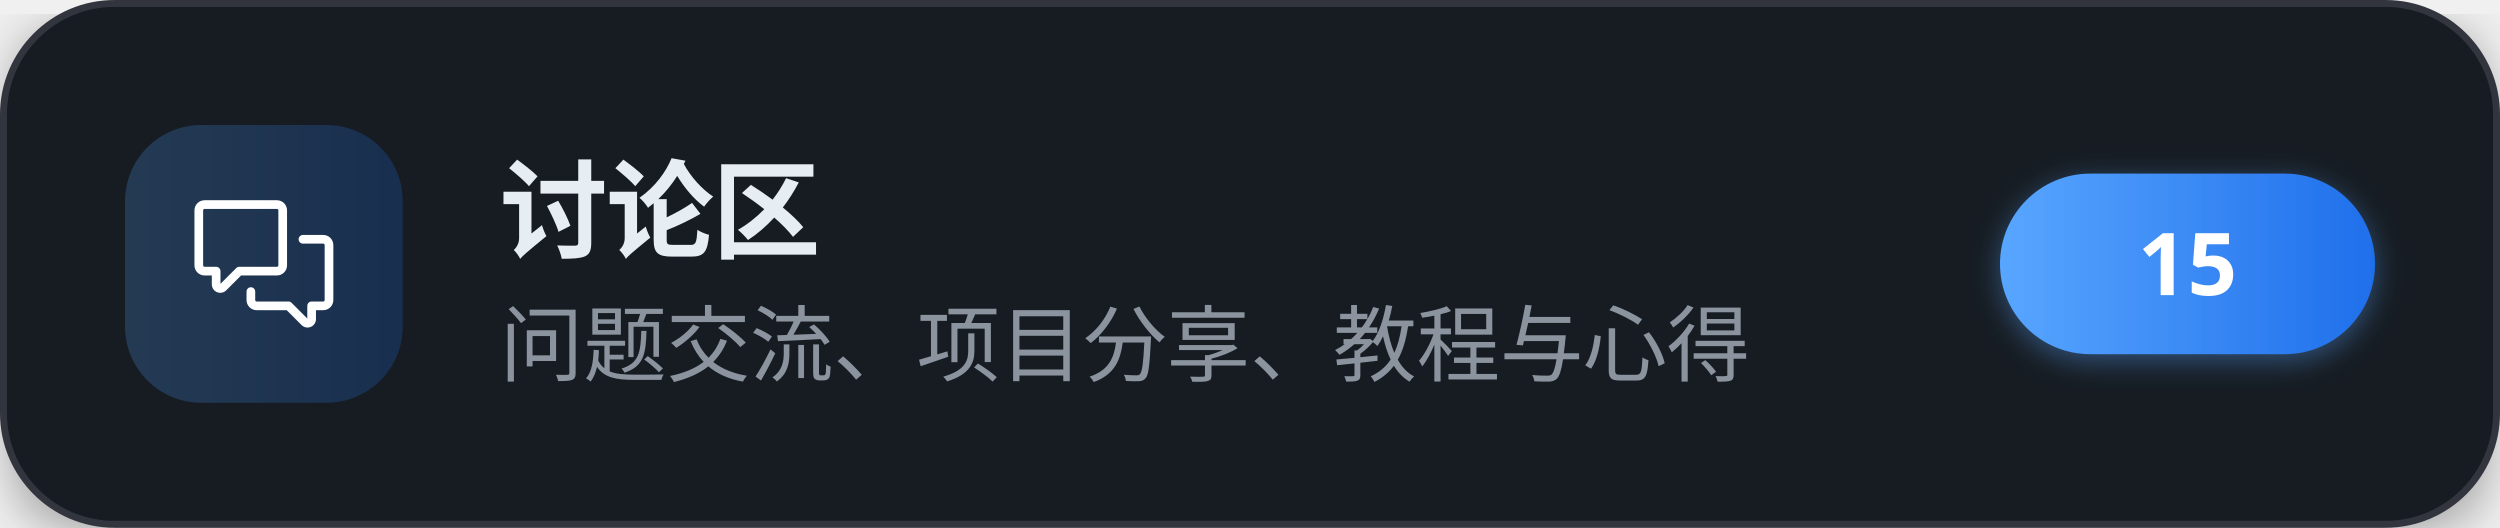
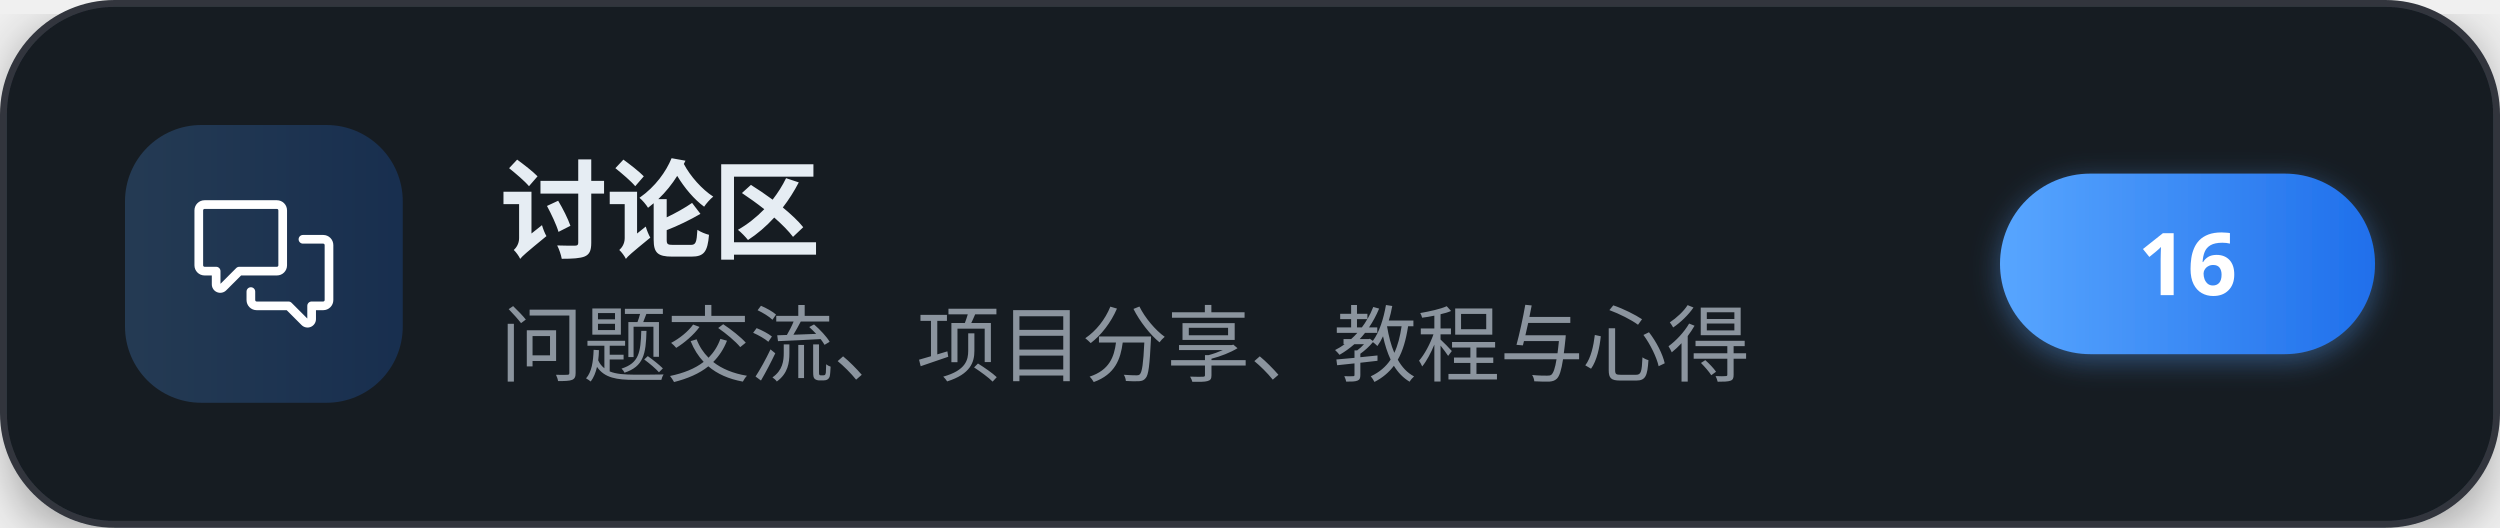
<svg xmlns="http://www.w3.org/2000/svg" width="360" height="76" viewBox="0 0 360 76" role="img" aria-label="讨论区">
  <defs>
    <linearGradient id="brand" x1="0" y1="0" x2="1" y2="0">
      <stop offset="0" stop-color="#58a6ff" />
      <stop offset="1" stop-color="#1f6feb" />
    </linearGradient>
    <filter id="cardShadow" x="-20%" y="-20%" width="140%" height="140%">
      <feDropShadow dx="0" dy="2" stdDeviation="4" flood-color="#000000" flood-opacity="0.35" />
    </filter>
    <filter id="pillShadow" x="-30%" y="-30%" width="160%" height="160%">
      <feDropShadow dx="0" dy="1" stdDeviation="2" flood-color="#58a6ff" flood-opacity="0.4" />
    </filter>
  </defs>
  <g filter="url(#cardShadow)">
    <rect x="0.5" y="0.5" width="359" height="75" rx="16" fill="#161b22" stroke="#30363d" stroke-width="1" />
  </g>
  <rect x="18" y="18" width="40" height="40" rx="11" fill="url(#brand)" fill-opacity="0.22" />
  <g transform="translate(28,28) scale(0.83333)" fill="#ffffff">
    <path d="M1.75 1h12.5c.966 0 1.75.784 1.75 1.75v9.5A1.75 1.75 0 0 1 14.25 14H8.061l-2.574 2.573A1.458 1.458 0 0 1 3 15.543V14H1.75A1.75 1.75 0 0 1 0 12.25v-9.5C0 1.784.784 1 1.75 1ZM1.5 2.75v9.5c0 .138.112.25.25.25h2a.75.75 0 0 1 .75.75v2.19l2.72-2.72a.749.749 0 0 1 .53-.22h6.5a.25.25 0 0 0 .25-.25v-9.5a.25.25 0 0 0-.25-.25H1.75a.25.25 0 0 0-.25.25Z" />
    <path d="M22.5 8.75a.25.25 0 0 0-.25-.25h-3.5a.75.75 0 0 1 0-1.5h3.5c.966 0 1.75.784 1.75 1.75v9.5A1.75 1.75 0 0 1 22.25 20H21v1.543a1.457 1.457 0 0 1-2.487 1.03L15.939 20H10.75A1.75 1.75 0 0 1 9 18.25v-1.465a.75.75 0 0 1 1.5 0v1.465c0 .138.112.25.25.25h5.5a.75.75 0 0 1 .53.22l2.72 2.72v-2.19a.75.75 0 0 1 .75-.75h2a.25.25 0 0 0 .25-.25v-9.5Z" />
  </g>
  <text x="72" y="36" font-family="'PingFang SC','Microsoft YaHei','Noto Sans SC','Segoe UI',sans-serif" font-size="15.5" font-weight="700" letter-spacing="-0.2" fill="#e6edf3">讨论区</text>
  <text x="72" y="54" font-family="'PingFang SC','Microsoft YaHei','Noto Sans SC','Segoe UI',sans-serif" font-size="12" fill="#8b949e">问题交流、项目分享、教程与心得</text>
  <g filter="url(#pillShadow)">
    <rect x="288" y="25" width="54" height="26" rx="13" fill="url(#brand)" />
  </g>
-   <text x="315" y="42.5" text-anchor="middle" font-family="'PingFang SC','Microsoft YaHei','Noto Sans SC','Segoe UI',sans-serif" font-size="12.5" font-weight="700" fill="#ffffff">15</text>
+   <text x="315" y="42.5" text-anchor="middle" font-family="'PingFang SC','Microsoft YaHei','Noto Sans SC','Segoe UI',sans-serif" font-size="12.5" font-weight="700" fill="#ffffff">16</text>
</svg>
